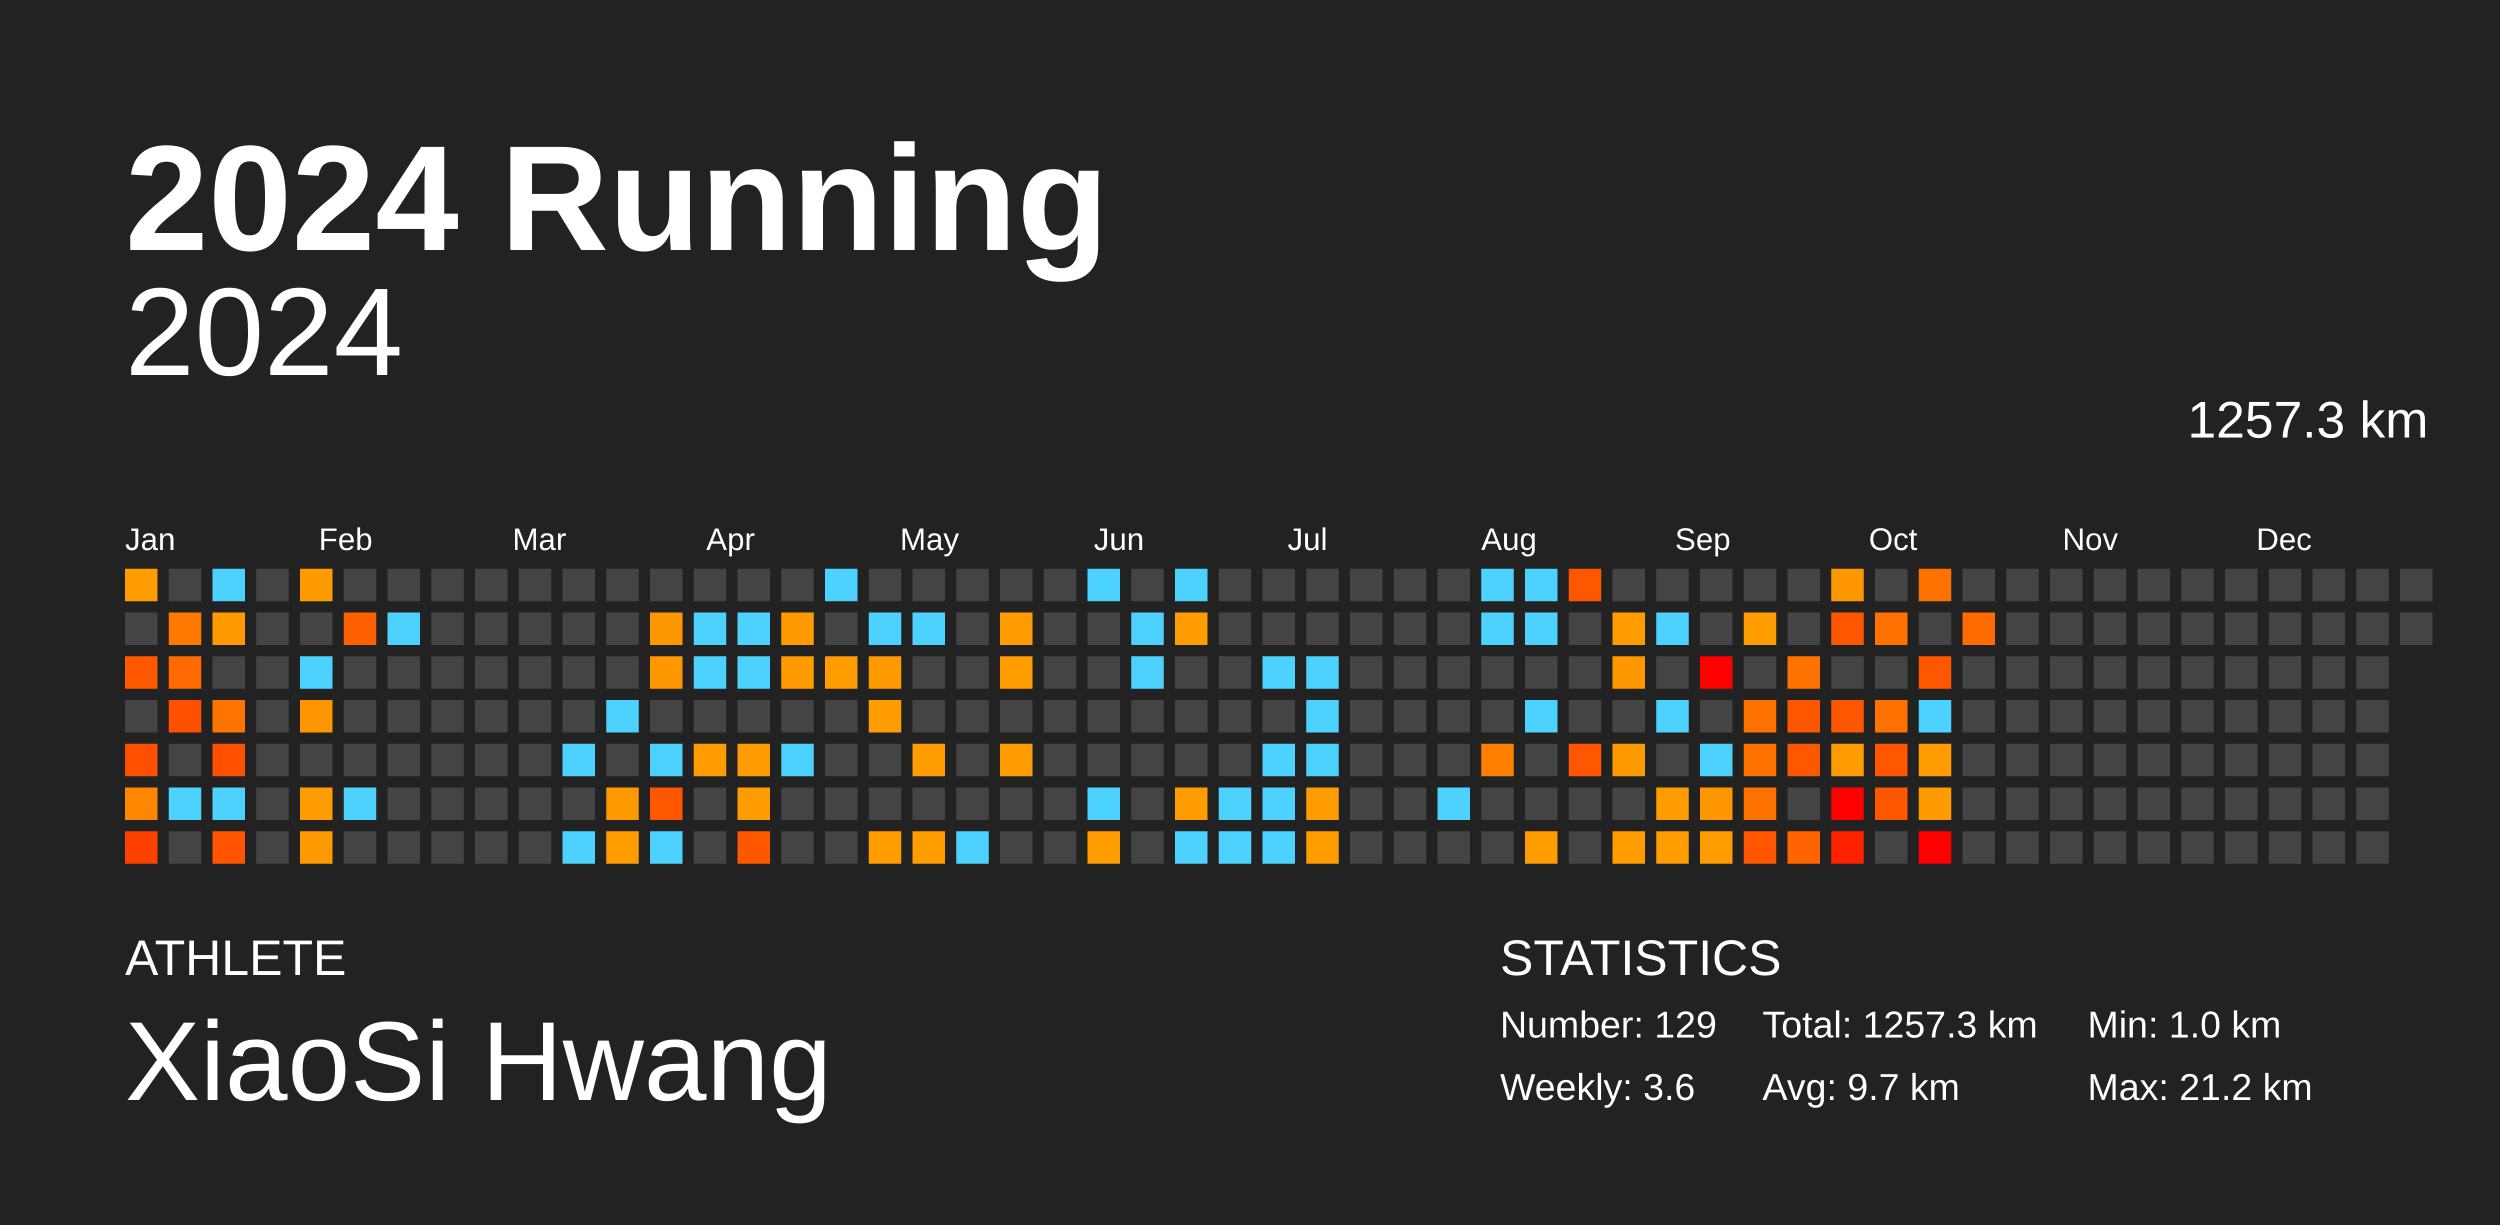
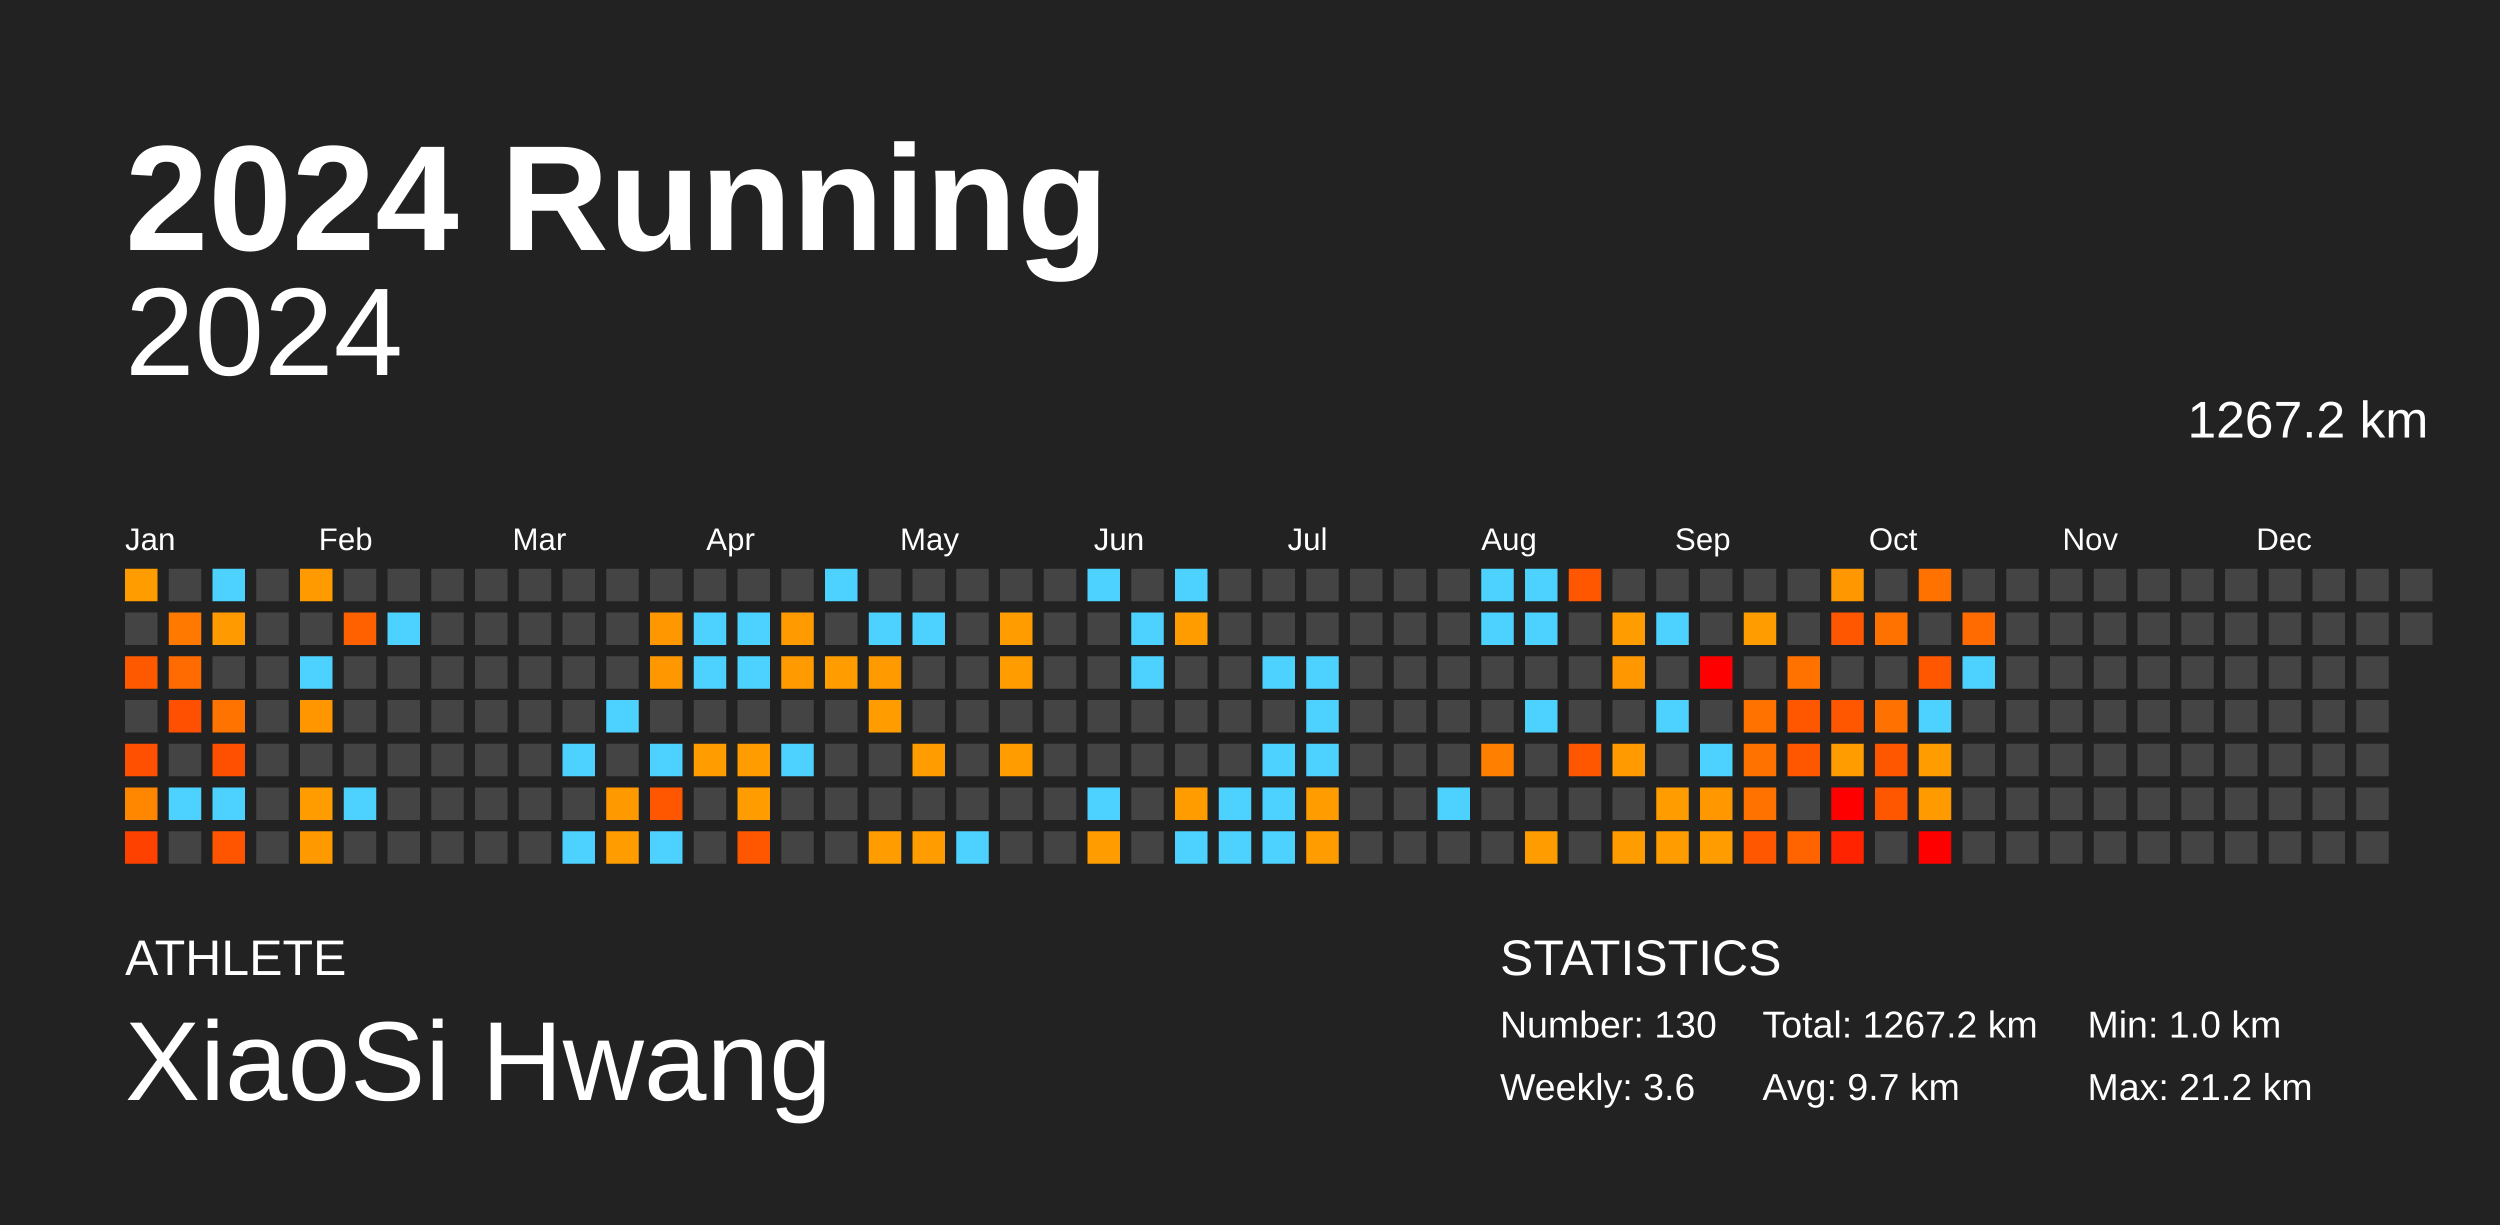
<svg xmlns="http://www.w3.org/2000/svg" baseProfile="full" height="98mm" version="1.1" viewBox="0,0,200,98" width="200mm">
  <defs />
  <rect fill="#222222" height="98" width="200" x="0" y="0" />
  <text fill="#FFFFFF" style="font-size:12px; font-family:Arial; font-weight:bold;" x="10" y="20">2024 Running</text>
  <text fill="#FFFFFF" style="font-size:4px; font-family:Arial" x="10" y="78">ATHLETE</text>
  <text fill="#FFFFFF" style="font-size:9px; font-family:Arial" x="10" y="88">XiaoSi Hwang</text>
  <text fill="#FFFFFF" style="font-size:4px; font-family:Arial" x="120" y="78">STATISTICS</text>
-   <text fill="#FFFFFF" style="font-size:3px; font-family:Arial" x="120" y="83">Number: 129</text>
+   <text fill="#FFFFFF" style="font-size:3px; font-family:Arial" x="120" y="83">Number: 130</text>
  <text fill="#FFFFFF" style="font-size:3px; font-family:Arial" x="120" y="88">Weekly: 3.6</text>
-   <text fill="#FFFFFF" style="font-size:3px; font-family:Arial" x="141" y="83">Total: 1257.3 km</text>
+   <text fill="#FFFFFF" style="font-size:3px; font-family:Arial" x="141" y="83">Total: 1267.2 km</text>
  <text fill="#FFFFFF" style="font-size:3px; font-family:Arial" x="141" y="88">Avg: 9.7 km</text>
  <text fill="#FFFFFF" style="font-size:3px; font-family:Arial" x="167" y="83">Min: 1.0 km</text>
  <text fill="#FFFFFF" style="font-size:3px; font-family:Arial" x="167" y="88">Max: 21.2 km</text>
  <text alignment-baseline="hanging" fill="#FFFFFF" style="font-size:10.0px; font-family:Arial;" x="10" y="30">2024</text>
-   <text alignment-baseline="hanging" fill="#FFFFFF" style="font-size:4.125px; font-family:Arial;" x="175" y="35">1257.3 km</text>
+   <text alignment-baseline="hanging" fill="#FFFFFF" style="font-size:4.125px; font-family:Arial;" x="175" y="35">1267.2 km</text>
  <text fill="#FFFFFF" style="font-size:2.5px; font-family:Arial" x="10.0" y="44">Jan</text>
  <text fill="#FFFFFF" style="font-size:2.5px; font-family:Arial" x="25.5" y="44">Feb</text>
  <text fill="#FFFFFF" style="font-size:2.5px; font-family:Arial" x="41.0" y="44">Mar</text>
  <text fill="#FFFFFF" style="font-size:2.5px; font-family:Arial" x="56.5" y="44">Apr</text>
  <text fill="#FFFFFF" style="font-size:2.5px; font-family:Arial" x="72.0" y="44">May</text>
  <text fill="#FFFFFF" style="font-size:2.5px; font-family:Arial" x="87.5" y="44">Jun</text>
  <text fill="#FFFFFF" style="font-size:2.5px; font-family:Arial" x="103.0" y="44">Jul</text>
  <text fill="#FFFFFF" style="font-size:2.5px; font-family:Arial" x="118.5" y="44">Aug</text>
  <text fill="#FFFFFF" style="font-size:2.5px; font-family:Arial" x="134.0" y="44">Sep</text>
  <text fill="#FFFFFF" style="font-size:2.5px; font-family:Arial" x="149.5" y="44">Oct</text>
  <text fill="#FFFFFF" style="font-size:2.5px; font-family:Arial" x="165.0" y="44">Nov</text>
  <text fill="#FFFFFF" style="font-size:2.5px; font-family:Arial" x="180.5" y="44">Dec</text>
  <rect fill="#ff9c00" height="2.6" width="2.6" x="10.0" y="45.5" />
  <rect fill="#444444" height="2.6" width="2.6" x="10.0" y="49.0" />
  <rect fill="#ff5900" height="2.6" width="2.6" x="10.0" y="52.5" />
  <rect fill="#444444" height="2.6" width="2.6" x="10.0" y="56.0" />
  <rect fill="#ff4f00" height="2.6" width="2.6" x="10.0" y="59.5" />
  <rect fill="#ff8700" height="2.6" width="2.6" x="10.0" y="63.0" />
  <rect fill="#ff4100" height="2.6" width="2.6" x="10.0" y="66.5" />
  <rect fill="#444444" height="2.6" width="2.6" x="13.5" y="45.5" />
  <rect fill="#ff7900" height="2.6" width="2.6" x="13.5" y="49.0" />
  <rect fill="#ff6b00" height="2.6" width="2.6" x="13.5" y="52.5" />
  <rect fill="#ff4f00" height="2.6" width="2.6" x="13.5" y="56.0" />
  <rect fill="#444444" height="2.6" width="2.6" x="13.5" y="59.5" />
  <rect fill="#4dd2ff" height="2.6" width="2.6" x="13.5" y="63.0" />
  <rect fill="#444444" height="2.6" width="2.6" x="13.5" y="66.5" />
  <rect fill="#4dd2ff" height="2.6" width="2.6" x="17.0" y="45.5" />
  <rect fill="#ff9b00" height="2.6" width="2.6" x="17.0" y="49.0" />
  <rect fill="#444444" height="2.6" width="2.6" x="17.0" y="52.5" />
  <rect fill="#ff7400" height="2.6" width="2.6" x="17.0" y="56.0" />
  <rect fill="#ff4f00" height="2.6" width="2.6" x="17.0" y="59.5" />
  <rect fill="#4dd2ff" height="2.6" width="2.6" x="17.0" y="63.0" />
  <rect fill="#ff5500" height="2.6" width="2.6" x="17.0" y="66.5" />
  <rect fill="#444444" height="2.6" width="2.6" x="20.5" y="45.5" />
  <rect fill="#444444" height="2.6" width="2.6" x="20.5" y="49.0" />
  <rect fill="#444444" height="2.6" width="2.6" x="20.5" y="52.5" />
  <rect fill="#444444" height="2.6" width="2.6" x="20.5" y="56.0" />
  <rect fill="#444444" height="2.6" width="2.6" x="20.5" y="59.5" />
  <rect fill="#444444" height="2.6" width="2.6" x="20.5" y="63.0" />
  <rect fill="#444444" height="2.6" width="2.6" x="20.5" y="66.5" />
  <rect fill="#ff9b00" height="2.6" width="2.6" x="24.0" y="45.5" />
  <rect fill="#444444" height="2.6" width="2.6" x="24.0" y="49.0" />
  <rect fill="#4dd2ff" height="2.6" width="2.6" x="24.0" y="52.5" />
  <rect fill="#ff9600" height="2.6" width="2.6" x="24.0" y="56.0" />
  <rect fill="#444444" height="2.6" width="2.6" x="24.0" y="59.5" />
  <rect fill="#ff9c00" height="2.6" width="2.6" x="24.0" y="63.0" />
  <rect fill="#ff9900" height="2.6" width="2.6" x="24.0" y="66.5" />
  <rect fill="#444444" height="2.6" width="2.6" x="27.5" y="45.5" />
  <rect fill="#ff6000" height="2.6" width="2.6" x="27.5" y="49.0" />
  <rect fill="#444444" height="2.6" width="2.6" x="27.5" y="52.5" />
  <rect fill="#444444" height="2.6" width="2.6" x="27.5" y="56.0" />
  <rect fill="#444444" height="2.6" width="2.6" x="27.5" y="59.5" />
  <rect fill="#4dd2ff" height="2.6" width="2.6" x="27.5" y="63.0" />
  <rect fill="#444444" height="2.6" width="2.6" x="27.5" y="66.5" />
  <rect fill="#444444" height="2.6" width="2.6" x="31.0" y="45.5" />
  <rect fill="#4dd2ff" height="2.6" width="2.6" x="31.0" y="49.0" />
  <rect fill="#444444" height="2.6" width="2.6" x="31.0" y="52.5" />
  <rect fill="#444444" height="2.6" width="2.6" x="31.0" y="56.0" />
  <rect fill="#444444" height="2.6" width="2.6" x="31.0" y="59.5" />
  <rect fill="#444444" height="2.6" width="2.6" x="31.0" y="63.0" />
  <rect fill="#444444" height="2.6" width="2.6" x="31.0" y="66.5" />
  <rect fill="#444444" height="2.6" width="2.6" x="34.5" y="45.5" />
  <rect fill="#444444" height="2.6" width="2.6" x="34.5" y="49.0" />
  <rect fill="#444444" height="2.6" width="2.6" x="34.5" y="52.5" />
  <rect fill="#444444" height="2.6" width="2.6" x="34.5" y="56.0" />
  <rect fill="#444444" height="2.6" width="2.6" x="34.5" y="59.5" />
  <rect fill="#444444" height="2.6" width="2.6" x="34.5" y="63.0" />
  <rect fill="#444444" height="2.6" width="2.6" x="34.5" y="66.5" />
  <rect fill="#444444" height="2.6" width="2.6" x="38.0" y="45.5" />
  <rect fill="#444444" height="2.6" width="2.6" x="38.0" y="49.0" />
  <rect fill="#444444" height="2.6" width="2.6" x="38.0" y="52.5" />
  <rect fill="#444444" height="2.6" width="2.6" x="38.0" y="56.0" />
  <rect fill="#444444" height="2.6" width="2.6" x="38.0" y="59.5" />
  <rect fill="#444444" height="2.6" width="2.6" x="38.0" y="63.0" />
  <rect fill="#444444" height="2.6" width="2.6" x="38.0" y="66.5" />
  <rect fill="#444444" height="2.6" width="2.6" x="41.5" y="45.5" />
  <rect fill="#444444" height="2.6" width="2.6" x="41.5" y="49.0" />
  <rect fill="#444444" height="2.6" width="2.6" x="41.5" y="52.5" />
  <rect fill="#444444" height="2.6" width="2.6" x="41.5" y="56.0" />
  <rect fill="#444444" height="2.6" width="2.6" x="41.5" y="59.5" />
  <rect fill="#444444" height="2.6" width="2.6" x="41.5" y="63.0" />
  <rect fill="#444444" height="2.6" width="2.6" x="41.5" y="66.5" />
  <rect fill="#444444" height="2.6" width="2.6" x="45.0" y="45.5" />
  <rect fill="#444444" height="2.6" width="2.6" x="45.0" y="49.0" />
  <rect fill="#444444" height="2.6" width="2.6" x="45.0" y="52.5" />
  <rect fill="#444444" height="2.6" width="2.6" x="45.0" y="56.0" />
  <rect fill="#4dd2ff" height="2.6" width="2.6" x="45.0" y="59.5" />
  <rect fill="#444444" height="2.6" width="2.6" x="45.0" y="63.0" />
  <rect fill="#4dd2ff" height="2.6" width="2.6" x="45.0" y="66.5" />
  <rect fill="#444444" height="2.6" width="2.6" x="48.5" y="45.5" />
  <rect fill="#444444" height="2.6" width="2.6" x="48.5" y="49.0" />
  <rect fill="#444444" height="2.6" width="2.6" x="48.5" y="52.5" />
  <rect fill="#4dd2ff" height="2.6" width="2.6" x="48.5" y="56.0" />
  <rect fill="#444444" height="2.6" width="2.6" x="48.5" y="59.5" />
  <rect fill="#ff9900" height="2.6" width="2.6" x="48.5" y="63.0" />
  <rect fill="#ff9c00" height="2.6" width="2.6" x="48.5" y="66.5" />
  <rect fill="#444444" height="2.6" width="2.6" x="52.0" y="45.5" />
  <rect fill="#ff9800" height="2.6" width="2.6" x="52.0" y="49.0" />
  <rect fill="#ff9700" height="2.6" width="2.6" x="52.0" y="52.5" />
  <rect fill="#444444" height="2.6" width="2.6" x="52.0" y="56.0" />
  <rect fill="#4dd2ff" height="2.6" width="2.6" x="52.0" y="59.5" />
  <rect fill="#ff5600" height="2.6" width="2.6" x="52.0" y="63.0" />
  <rect fill="#4dd2ff" height="2.6" width="2.6" x="52.0" y="66.5" />
  <rect fill="#444444" height="2.6" width="2.6" x="55.5" y="45.5" />
  <rect fill="#4dd2ff" height="2.6" width="2.6" x="55.5" y="49.0" />
  <rect fill="#4dd2ff" height="2.6" width="2.6" x="55.5" y="52.5" />
  <rect fill="#444444" height="2.6" width="2.6" x="55.5" y="56.0" />
  <rect fill="#ff9c00" height="2.6" width="2.6" x="55.5" y="59.5" />
  <rect fill="#444444" height="2.6" width="2.6" x="55.5" y="63.0" />
  <rect fill="#444444" height="2.6" width="2.6" x="55.5" y="66.5" />
  <rect fill="#444444" height="2.6" width="2.6" x="59.0" y="45.5" />
  <rect fill="#4dd2ff" height="2.6" width="2.6" x="59.0" y="49.0" />
  <rect fill="#4dd2ff" height="2.6" width="2.6" x="59.0" y="52.5" />
  <rect fill="#444444" height="2.6" width="2.6" x="59.0" y="56.0" />
  <rect fill="#ff9c00" height="2.6" width="2.6" x="59.0" y="59.5" />
  <rect fill="#ff9c00" height="2.6" width="2.6" x="59.0" y="63.0" />
  <rect fill="#ff5600" height="2.6" width="2.6" x="59.0" y="66.5" />
  <rect fill="#444444" height="2.6" width="2.6" x="62.5" y="45.5" />
  <rect fill="#ff9b00" height="2.6" width="2.6" x="62.5" y="49.0" />
  <rect fill="#ff9b00" height="2.6" width="2.6" x="62.5" y="52.5" />
  <rect fill="#444444" height="2.6" width="2.6" x="62.5" y="56.0" />
  <rect fill="#4dd2ff" height="2.6" width="2.6" x="62.5" y="59.5" />
  <rect fill="#444444" height="2.6" width="2.6" x="62.5" y="63.0" />
  <rect fill="#444444" height="2.6" width="2.6" x="62.5" y="66.5" />
  <rect fill="#4dd2ff" height="2.6" width="2.6" x="66.0" y="45.5" />
  <rect fill="#444444" height="2.6" width="2.6" x="66.0" y="49.0" />
  <rect fill="#ff9c00" height="2.6" width="2.6" x="66.0" y="52.5" />
  <rect fill="#444444" height="2.6" width="2.6" x="66.0" y="56.0" />
  <rect fill="#444444" height="2.6" width="2.6" x="66.0" y="59.5" />
  <rect fill="#444444" height="2.6" width="2.6" x="66.0" y="63.0" />
  <rect fill="#444444" height="2.6" width="2.6" x="66.0" y="66.5" />
  <rect fill="#444444" height="2.6" width="2.6" x="69.5" y="45.5" />
  <rect fill="#4dd2ff" height="2.6" width="2.6" x="69.5" y="49.0" />
  <rect fill="#ff9a00" height="2.6" width="2.6" x="69.5" y="52.5" />
  <rect fill="#ff9c00" height="2.6" width="2.6" x="69.5" y="56.0" />
  <rect fill="#444444" height="2.6" width="2.6" x="69.5" y="59.5" />
  <rect fill="#444444" height="2.6" width="2.6" x="69.5" y="63.0" />
  <rect fill="#ff9c00" height="2.6" width="2.6" x="69.5" y="66.5" />
  <rect fill="#444444" height="2.6" width="2.6" x="73.0" y="45.5" />
  <rect fill="#4dd2ff" height="2.6" width="2.6" x="73.0" y="49.0" />
  <rect fill="#444444" height="2.6" width="2.6" x="73.0" y="52.5" />
  <rect fill="#444444" height="2.6" width="2.6" x="73.0" y="56.0" />
  <rect fill="#ff9c00" height="2.6" width="2.6" x="73.0" y="59.5" />
  <rect fill="#444444" height="2.6" width="2.6" x="73.0" y="63.0" />
  <rect fill="#ff9c00" height="2.6" width="2.6" x="73.0" y="66.5" />
  <rect fill="#444444" height="2.6" width="2.6" x="76.5" y="45.5" />
  <rect fill="#444444" height="2.6" width="2.6" x="76.5" y="49.0" />
  <rect fill="#444444" height="2.6" width="2.6" x="76.5" y="52.5" />
  <rect fill="#444444" height="2.6" width="2.6" x="76.5" y="56.0" />
  <rect fill="#444444" height="2.6" width="2.6" x="76.5" y="59.5" />
  <rect fill="#444444" height="2.6" width="2.6" x="76.5" y="63.0" />
  <rect fill="#4dd2ff" height="2.6" width="2.6" x="76.5" y="66.5" />
  <rect fill="#444444" height="2.6" width="2.6" x="80.0" y="45.5" />
  <rect fill="#ff9c00" height="2.6" width="2.6" x="80.0" y="49.0" />
  <rect fill="#ff9c00" height="2.6" width="2.6" x="80.0" y="52.5" />
  <rect fill="#444444" height="2.6" width="2.6" x="80.0" y="56.0" />
  <rect fill="#ff9c00" height="2.6" width="2.6" x="80.0" y="59.5" />
  <rect fill="#444444" height="2.6" width="2.6" x="80.0" y="63.0" />
  <rect fill="#444444" height="2.6" width="2.6" x="80.0" y="66.5" />
  <rect fill="#444444" height="2.6" width="2.6" x="83.5" y="45.5" />
  <rect fill="#444444" height="2.6" width="2.6" x="83.5" y="49.0" />
  <rect fill="#444444" height="2.6" width="2.6" x="83.5" y="52.5" />
  <rect fill="#444444" height="2.6" width="2.6" x="83.5" y="56.0" />
  <rect fill="#444444" height="2.6" width="2.6" x="83.5" y="59.5" />
  <rect fill="#444444" height="2.6" width="2.6" x="83.5" y="63.0" />
  <rect fill="#444444" height="2.6" width="2.6" x="83.5" y="66.5" />
  <rect fill="#4dd2ff" height="2.6" width="2.6" x="87.0" y="45.5" />
  <rect fill="#444444" height="2.6" width="2.6" x="87.0" y="49.0" />
  <rect fill="#444444" height="2.6" width="2.6" x="87.0" y="52.5" />
  <rect fill="#444444" height="2.6" width="2.6" x="87.0" y="56.0" />
  <rect fill="#444444" height="2.6" width="2.6" x="87.0" y="59.5" />
  <rect fill="#4dd2ff" height="2.6" width="2.6" x="87.0" y="63.0" />
  <rect fill="#ff9c00" height="2.6" width="2.6" x="87.0" y="66.5" />
  <rect fill="#444444" height="2.6" width="2.6" x="90.5" y="45.5" />
  <rect fill="#4dd2ff" height="2.6" width="2.6" x="90.5" y="49.0" />
  <rect fill="#4dd2ff" height="2.6" width="2.6" x="90.5" y="52.5" />
  <rect fill="#444444" height="2.6" width="2.6" x="90.5" y="56.0" />
  <rect fill="#444444" height="2.6" width="2.6" x="90.5" y="59.5" />
  <rect fill="#444444" height="2.6" width="2.6" x="90.5" y="63.0" />
  <rect fill="#444444" height="2.6" width="2.6" x="90.5" y="66.5" />
  <rect fill="#4dd2ff" height="2.6" width="2.6" x="94.0" y="45.5" />
  <rect fill="#ff9c00" height="2.6" width="2.6" x="94.0" y="49.0" />
  <rect fill="#444444" height="2.6" width="2.6" x="94.0" y="52.5" />
  <rect fill="#444444" height="2.6" width="2.6" x="94.0" y="56.0" />
  <rect fill="#444444" height="2.6" width="2.6" x="94.0" y="59.5" />
  <rect fill="#ff9c00" height="2.6" width="2.6" x="94.0" y="63.0" />
  <rect fill="#4dd2ff" height="2.6" width="2.6" x="94.0" y="66.5" />
  <rect fill="#444444" height="2.6" width="2.6" x="97.5" y="45.5" />
  <rect fill="#444444" height="2.6" width="2.6" x="97.5" y="49.0" />
  <rect fill="#444444" height="2.6" width="2.6" x="97.5" y="52.5" />
  <rect fill="#444444" height="2.6" width="2.6" x="97.5" y="56.0" />
  <rect fill="#444444" height="2.6" width="2.6" x="97.5" y="59.5" />
  <rect fill="#4dd2ff" height="2.6" width="2.6" x="97.5" y="63.0" />
  <rect fill="#4dd2ff" height="2.6" width="2.6" x="97.5" y="66.5" />
  <rect fill="#444444" height="2.6" width="2.6" x="101.0" y="45.5" />
  <rect fill="#444444" height="2.6" width="2.6" x="101.0" y="49.0" />
  <rect fill="#4dd2ff" height="2.6" width="2.6" x="101.0" y="52.5" />
  <rect fill="#444444" height="2.6" width="2.6" x="101.0" y="56.0" />
  <rect fill="#4dd2ff" height="2.6" width="2.6" x="101.0" y="59.5" />
  <rect fill="#4dd2ff" height="2.6" width="2.6" x="101.0" y="63.0" />
  <rect fill="#4dd2ff" height="2.6" width="2.6" x="101.0" y="66.5" />
  <rect fill="#444444" height="2.6" width="2.6" x="104.5" y="45.5" />
  <rect fill="#444444" height="2.6" width="2.6" x="104.5" y="49.0" />
  <rect fill="#4dd2ff" height="2.6" width="2.6" x="104.5" y="52.5" />
  <rect fill="#4dd2ff" height="2.6" width="2.6" x="104.5" y="56.0" />
  <rect fill="#4dd2ff" height="2.6" width="2.6" x="104.5" y="59.5" />
  <rect fill="#ff9c00" height="2.6" width="2.6" x="104.5" y="63.0" />
  <rect fill="#ff9c00" height="2.6" width="2.6" x="104.5" y="66.5" />
  <rect fill="#444444" height="2.6" width="2.6" x="108.0" y="45.5" />
  <rect fill="#444444" height="2.6" width="2.6" x="108.0" y="49.0" />
  <rect fill="#444444" height="2.6" width="2.6" x="108.0" y="52.5" />
  <rect fill="#444444" height="2.6" width="2.6" x="108.0" y="56.0" />
  <rect fill="#444444" height="2.6" width="2.6" x="108.0" y="59.5" />
  <rect fill="#444444" height="2.6" width="2.6" x="108.0" y="63.0" />
  <rect fill="#444444" height="2.6" width="2.6" x="108.0" y="66.5" />
  <rect fill="#444444" height="2.6" width="2.6" x="111.5" y="45.5" />
  <rect fill="#444444" height="2.6" width="2.6" x="111.5" y="49.0" />
  <rect fill="#444444" height="2.6" width="2.6" x="111.5" y="52.5" />
  <rect fill="#444444" height="2.6" width="2.6" x="111.5" y="56.0" />
  <rect fill="#444444" height="2.6" width="2.6" x="111.5" y="59.5" />
  <rect fill="#444444" height="2.6" width="2.6" x="111.5" y="63.0" />
  <rect fill="#444444" height="2.6" width="2.6" x="111.5" y="66.5" />
  <rect fill="#444444" height="2.6" width="2.6" x="115.0" y="45.5" />
  <rect fill="#444444" height="2.6" width="2.6" x="115.0" y="49.0" />
  <rect fill="#444444" height="2.6" width="2.6" x="115.0" y="52.5" />
  <rect fill="#444444" height="2.6" width="2.6" x="115.0" y="56.0" />
  <rect fill="#444444" height="2.6" width="2.6" x="115.0" y="59.5" />
  <rect fill="#4dd2ff" height="2.6" width="2.6" x="115.0" y="63.0" />
  <rect fill="#444444" height="2.6" width="2.6" x="115.0" y="66.5" />
  <rect fill="#4dd2ff" height="2.6" width="2.6" x="118.5" y="45.5" />
  <rect fill="#4dd2ff" height="2.6" width="2.6" x="118.5" y="49.0" />
  <rect fill="#444444" height="2.6" width="2.6" x="118.5" y="52.5" />
  <rect fill="#444444" height="2.6" width="2.6" x="118.5" y="56.0" />
  <rect fill="#ff8000" height="2.6" width="2.6" x="118.5" y="59.5" />
  <rect fill="#444444" height="2.6" width="2.6" x="118.5" y="63.0" />
  <rect fill="#444444" height="2.6" width="2.6" x="118.5" y="66.5" />
  <rect fill="#4dd2ff" height="2.6" width="2.6" x="122.0" y="45.5" />
  <rect fill="#4dd2ff" height="2.6" width="2.6" x="122.0" y="49.0" />
  <rect fill="#444444" height="2.6" width="2.6" x="122.0" y="52.5" />
  <rect fill="#4dd2ff" height="2.6" width="2.6" x="122.0" y="56.0" />
  <rect fill="#444444" height="2.6" width="2.6" x="122.0" y="59.5" />
  <rect fill="#444444" height="2.6" width="2.6" x="122.0" y="63.0" />
  <rect fill="#ff9c00" height="2.6" width="2.6" x="122.0" y="66.5" />
  <rect fill="#ff5600" height="2.6" width="2.6" x="125.5" y="45.5" />
  <rect fill="#444444" height="2.6" width="2.6" x="125.5" y="49.0" />
  <rect fill="#444444" height="2.6" width="2.6" x="125.5" y="52.5" />
  <rect fill="#444444" height="2.6" width="2.6" x="125.5" y="56.0" />
  <rect fill="#ff5600" height="2.6" width="2.6" x="125.5" y="59.5" />
  <rect fill="#444444" height="2.6" width="2.6" x="125.5" y="63.0" />
  <rect fill="#444444" height="2.6" width="2.6" x="125.5" y="66.5" />
  <rect fill="#444444" height="2.6" width="2.6" x="129.0" y="45.5" />
  <rect fill="#ff9c00" height="2.6" width="2.6" x="129.0" y="49.0" />
  <rect fill="#ff9800" height="2.6" width="2.6" x="129.0" y="52.5" />
  <rect fill="#444444" height="2.6" width="2.6" x="129.0" y="56.0" />
  <rect fill="#ff9b00" height="2.6" width="2.6" x="129.0" y="59.5" />
  <rect fill="#444444" height="2.6" width="2.6" x="129.0" y="63.0" />
  <rect fill="#ff9c00" height="2.6" width="2.6" x="129.0" y="66.5" />
  <rect fill="#444444" height="2.6" width="2.6" x="132.5" y="45.5" />
  <rect fill="#4dd2ff" height="2.6" width="2.6" x="132.5" y="49.0" />
  <rect fill="#444444" height="2.6" width="2.6" x="132.5" y="52.5" />
  <rect fill="#4dd2ff" height="2.6" width="2.6" x="132.5" y="56.0" />
  <rect fill="#444444" height="2.6" width="2.6" x="132.5" y="59.5" />
  <rect fill="#ff9c00" height="2.6" width="2.6" x="132.5" y="63.0" />
  <rect fill="#ff9c00" height="2.6" width="2.6" x="132.5" y="66.5" />
  <rect fill="#444444" height="2.6" width="2.6" x="136.0" y="45.5" />
  <rect fill="#444444" height="2.6" width="2.6" x="136.0" y="49.0" />
  <rect fill="red" height="2.6" width="2.6" x="136.0" y="52.5" />
  <rect fill="#444444" height="2.6" width="2.6" x="136.0" y="56.0" />
  <rect fill="#4dd2ff" height="2.6" width="2.6" x="136.0" y="59.5" />
  <rect fill="#ff9700" height="2.6" width="2.6" x="136.0" y="63.0" />
  <rect fill="#ff9c00" height="2.6" width="2.6" x="136.0" y="66.5" />
  <rect fill="#444444" height="2.6" width="2.6" x="139.5" y="45.5" />
  <rect fill="#ff9c00" height="2.6" width="2.6" x="139.5" y="49.0" />
  <rect fill="#444444" height="2.6" width="2.6" x="139.5" y="52.5" />
  <rect fill="#ff7200" height="2.6" width="2.6" x="139.5" y="56.0" />
  <rect fill="#ff7200" height="2.6" width="2.6" x="139.5" y="59.5" />
  <rect fill="#ff7200" height="2.6" width="2.6" x="139.5" y="63.0" />
  <rect fill="#ff5600" height="2.6" width="2.6" x="139.5" y="66.5" />
  <rect fill="#444444" height="2.6" width="2.6" x="143.0" y="45.5" />
  <rect fill="#444444" height="2.6" width="2.6" x="143.0" y="49.0" />
  <rect fill="#ff7200" height="2.6" width="2.6" x="143.0" y="52.5" />
  <rect fill="#ff5600" height="2.6" width="2.6" x="143.0" y="56.0" />
  <rect fill="#ff5600" height="2.6" width="2.6" x="143.0" y="59.5" />
  <rect fill="#444444" height="2.6" width="2.6" x="143.0" y="63.0" />
  <rect fill="#ff6400" height="2.6" width="2.6" x="143.0" y="66.5" />
  <rect fill="#ff9800" height="2.6" width="2.6" x="146.5" y="45.5" />
  <rect fill="#ff5600" height="2.6" width="2.6" x="146.5" y="49.0" />
  <rect fill="#444444" height="2.6" width="2.6" x="146.5" y="52.5" />
  <rect fill="#ff5600" height="2.6" width="2.6" x="146.5" y="56.0" />
  <rect fill="#ff9c00" height="2.6" width="2.6" x="146.5" y="59.5" />
  <rect fill="red" height="2.6" width="2.6" x="146.5" y="63.0" />
  <rect fill="#ff2300" height="2.6" width="2.6" x="146.5" y="66.5" />
  <rect fill="#444444" height="2.6" width="2.6" x="150.0" y="45.5" />
  <rect fill="#ff7200" height="2.6" width="2.6" x="150.0" y="49.0" />
  <rect fill="#444444" height="2.6" width="2.6" x="150.0" y="52.5" />
  <rect fill="#ff7100" height="2.6" width="2.6" x="150.0" y="56.0" />
  <rect fill="#ff5600" height="2.6" width="2.6" x="150.0" y="59.5" />
  <rect fill="#ff5600" height="2.6" width="2.6" x="150.0" y="63.0" />
  <rect fill="#444444" height="2.6" width="2.6" x="150.0" y="66.5" />
  <rect fill="#ff7200" height="2.6" width="2.6" x="153.5" y="45.5" />
  <rect fill="#444444" height="2.6" width="2.6" x="153.5" y="49.0" />
  <rect fill="#ff5600" height="2.6" width="2.6" x="153.5" y="52.5" />
  <rect fill="#4dd2ff" height="2.6" width="2.6" x="153.5" y="56.0" />
  <rect fill="#ff9c00" height="2.6" width="2.6" x="153.5" y="59.5" />
  <rect fill="#ff9b00" height="2.6" width="2.6" x="153.5" y="63.0" />
  <rect fill="red" height="2.6" width="2.6" x="153.5" y="66.5" />
  <rect fill="#444444" height="2.6" width="2.6" x="157.0" y="45.5" />
  <rect fill="#ff6b00" height="2.6" width="2.6" x="157.0" y="49.0" />
-   <rect fill="#444444" height="2.6" width="2.6" x="157.0" y="52.5" />
+   <rect fill="#4dd2ff" height="2.6" width="2.6" x="157.0" y="52.5" />
  <rect fill="#444444" height="2.6" width="2.6" x="157.0" y="56.0" />
  <rect fill="#444444" height="2.6" width="2.6" x="157.0" y="59.5" />
  <rect fill="#444444" height="2.6" width="2.6" x="157.0" y="63.0" />
  <rect fill="#444444" height="2.6" width="2.6" x="157.0" y="66.5" />
  <rect fill="#444444" height="2.6" width="2.6" x="160.5" y="45.5" />
  <rect fill="#444444" height="2.6" width="2.6" x="160.5" y="49.0" />
  <rect fill="#444444" height="2.6" width="2.6" x="160.5" y="52.5" />
  <rect fill="#444444" height="2.6" width="2.6" x="160.5" y="56.0" />
  <rect fill="#444444" height="2.6" width="2.6" x="160.5" y="59.5" />
  <rect fill="#444444" height="2.6" width="2.6" x="160.5" y="63.0" />
  <rect fill="#444444" height="2.6" width="2.6" x="160.5" y="66.5" />
  <rect fill="#444444" height="2.6" width="2.6" x="164.0" y="45.5" />
  <rect fill="#444444" height="2.6" width="2.6" x="164.0" y="49.0" />
  <rect fill="#444444" height="2.6" width="2.6" x="164.0" y="52.5" />
  <rect fill="#444444" height="2.6" width="2.6" x="164.0" y="56.0" />
  <rect fill="#444444" height="2.6" width="2.6" x="164.0" y="59.5" />
  <rect fill="#444444" height="2.6" width="2.6" x="164.0" y="63.0" />
  <rect fill="#444444" height="2.6" width="2.6" x="164.0" y="66.5" />
  <rect fill="#444444" height="2.6" width="2.6" x="167.5" y="45.5" />
  <rect fill="#444444" height="2.6" width="2.6" x="167.5" y="49.0" />
  <rect fill="#444444" height="2.6" width="2.6" x="167.5" y="52.5" />
  <rect fill="#444444" height="2.6" width="2.6" x="167.5" y="56.0" />
  <rect fill="#444444" height="2.6" width="2.6" x="167.5" y="59.5" />
  <rect fill="#444444" height="2.6" width="2.6" x="167.5" y="63.0" />
  <rect fill="#444444" height="2.6" width="2.6" x="167.5" y="66.5" />
  <rect fill="#444444" height="2.6" width="2.6" x="171.0" y="45.5" />
  <rect fill="#444444" height="2.6" width="2.6" x="171.0" y="49.0" />
  <rect fill="#444444" height="2.6" width="2.6" x="171.0" y="52.5" />
  <rect fill="#444444" height="2.6" width="2.6" x="171.0" y="56.0" />
  <rect fill="#444444" height="2.6" width="2.6" x="171.0" y="59.5" />
  <rect fill="#444444" height="2.6" width="2.6" x="171.0" y="63.0" />
  <rect fill="#444444" height="2.6" width="2.6" x="171.0" y="66.5" />
  <rect fill="#444444" height="2.6" width="2.6" x="174.5" y="45.5" />
  <rect fill="#444444" height="2.6" width="2.6" x="174.5" y="49.0" />
  <rect fill="#444444" height="2.6" width="2.6" x="174.5" y="52.5" />
  <rect fill="#444444" height="2.6" width="2.6" x="174.5" y="56.0" />
  <rect fill="#444444" height="2.6" width="2.6" x="174.5" y="59.5" />
  <rect fill="#444444" height="2.6" width="2.6" x="174.5" y="63.0" />
  <rect fill="#444444" height="2.6" width="2.6" x="174.5" y="66.5" />
  <rect fill="#444444" height="2.6" width="2.6" x="178.0" y="45.5" />
  <rect fill="#444444" height="2.6" width="2.6" x="178.0" y="49.0" />
  <rect fill="#444444" height="2.6" width="2.6" x="178.0" y="52.5" />
  <rect fill="#444444" height="2.6" width="2.6" x="178.0" y="56.0" />
  <rect fill="#444444" height="2.6" width="2.6" x="178.0" y="59.5" />
  <rect fill="#444444" height="2.6" width="2.6" x="178.0" y="63.0" />
  <rect fill="#444444" height="2.6" width="2.6" x="178.0" y="66.5" />
  <rect fill="#444444" height="2.6" width="2.6" x="181.5" y="45.5" />
  <rect fill="#444444" height="2.6" width="2.6" x="181.5" y="49.0" />
  <rect fill="#444444" height="2.6" width="2.6" x="181.5" y="52.5" />
  <rect fill="#444444" height="2.6" width="2.6" x="181.5" y="56.0" />
  <rect fill="#444444" height="2.6" width="2.6" x="181.5" y="59.5" />
  <rect fill="#444444" height="2.6" width="2.6" x="181.5" y="63.0" />
  <rect fill="#444444" height="2.6" width="2.6" x="181.5" y="66.5" />
  <rect fill="#444444" height="2.6" width="2.6" x="185.0" y="45.5" />
  <rect fill="#444444" height="2.6" width="2.6" x="185.0" y="49.0" />
  <rect fill="#444444" height="2.6" width="2.6" x="185.0" y="52.5" />
  <rect fill="#444444" height="2.6" width="2.6" x="185.0" y="56.0" />
  <rect fill="#444444" height="2.6" width="2.6" x="185.0" y="59.5" />
  <rect fill="#444444" height="2.6" width="2.6" x="185.0" y="63.0" />
  <rect fill="#444444" height="2.6" width="2.6" x="185.0" y="66.5" />
  <rect fill="#444444" height="2.6" width="2.6" x="188.5" y="45.5" />
  <rect fill="#444444" height="2.6" width="2.6" x="188.5" y="49.0" />
  <rect fill="#444444" height="2.6" width="2.6" x="188.5" y="52.5" />
  <rect fill="#444444" height="2.6" width="2.6" x="188.5" y="56.0" />
  <rect fill="#444444" height="2.6" width="2.6" x="188.5" y="59.5" />
  <rect fill="#444444" height="2.6" width="2.6" x="188.5" y="63.0" />
  <rect fill="#444444" height="2.6" width="2.6" x="188.5" y="66.5" />
  <rect fill="#444444" height="2.6" width="2.6" x="192.0" y="45.5" />
  <rect fill="#444444" height="2.6" width="2.6" x="192.0" y="49.0" />
</svg>
